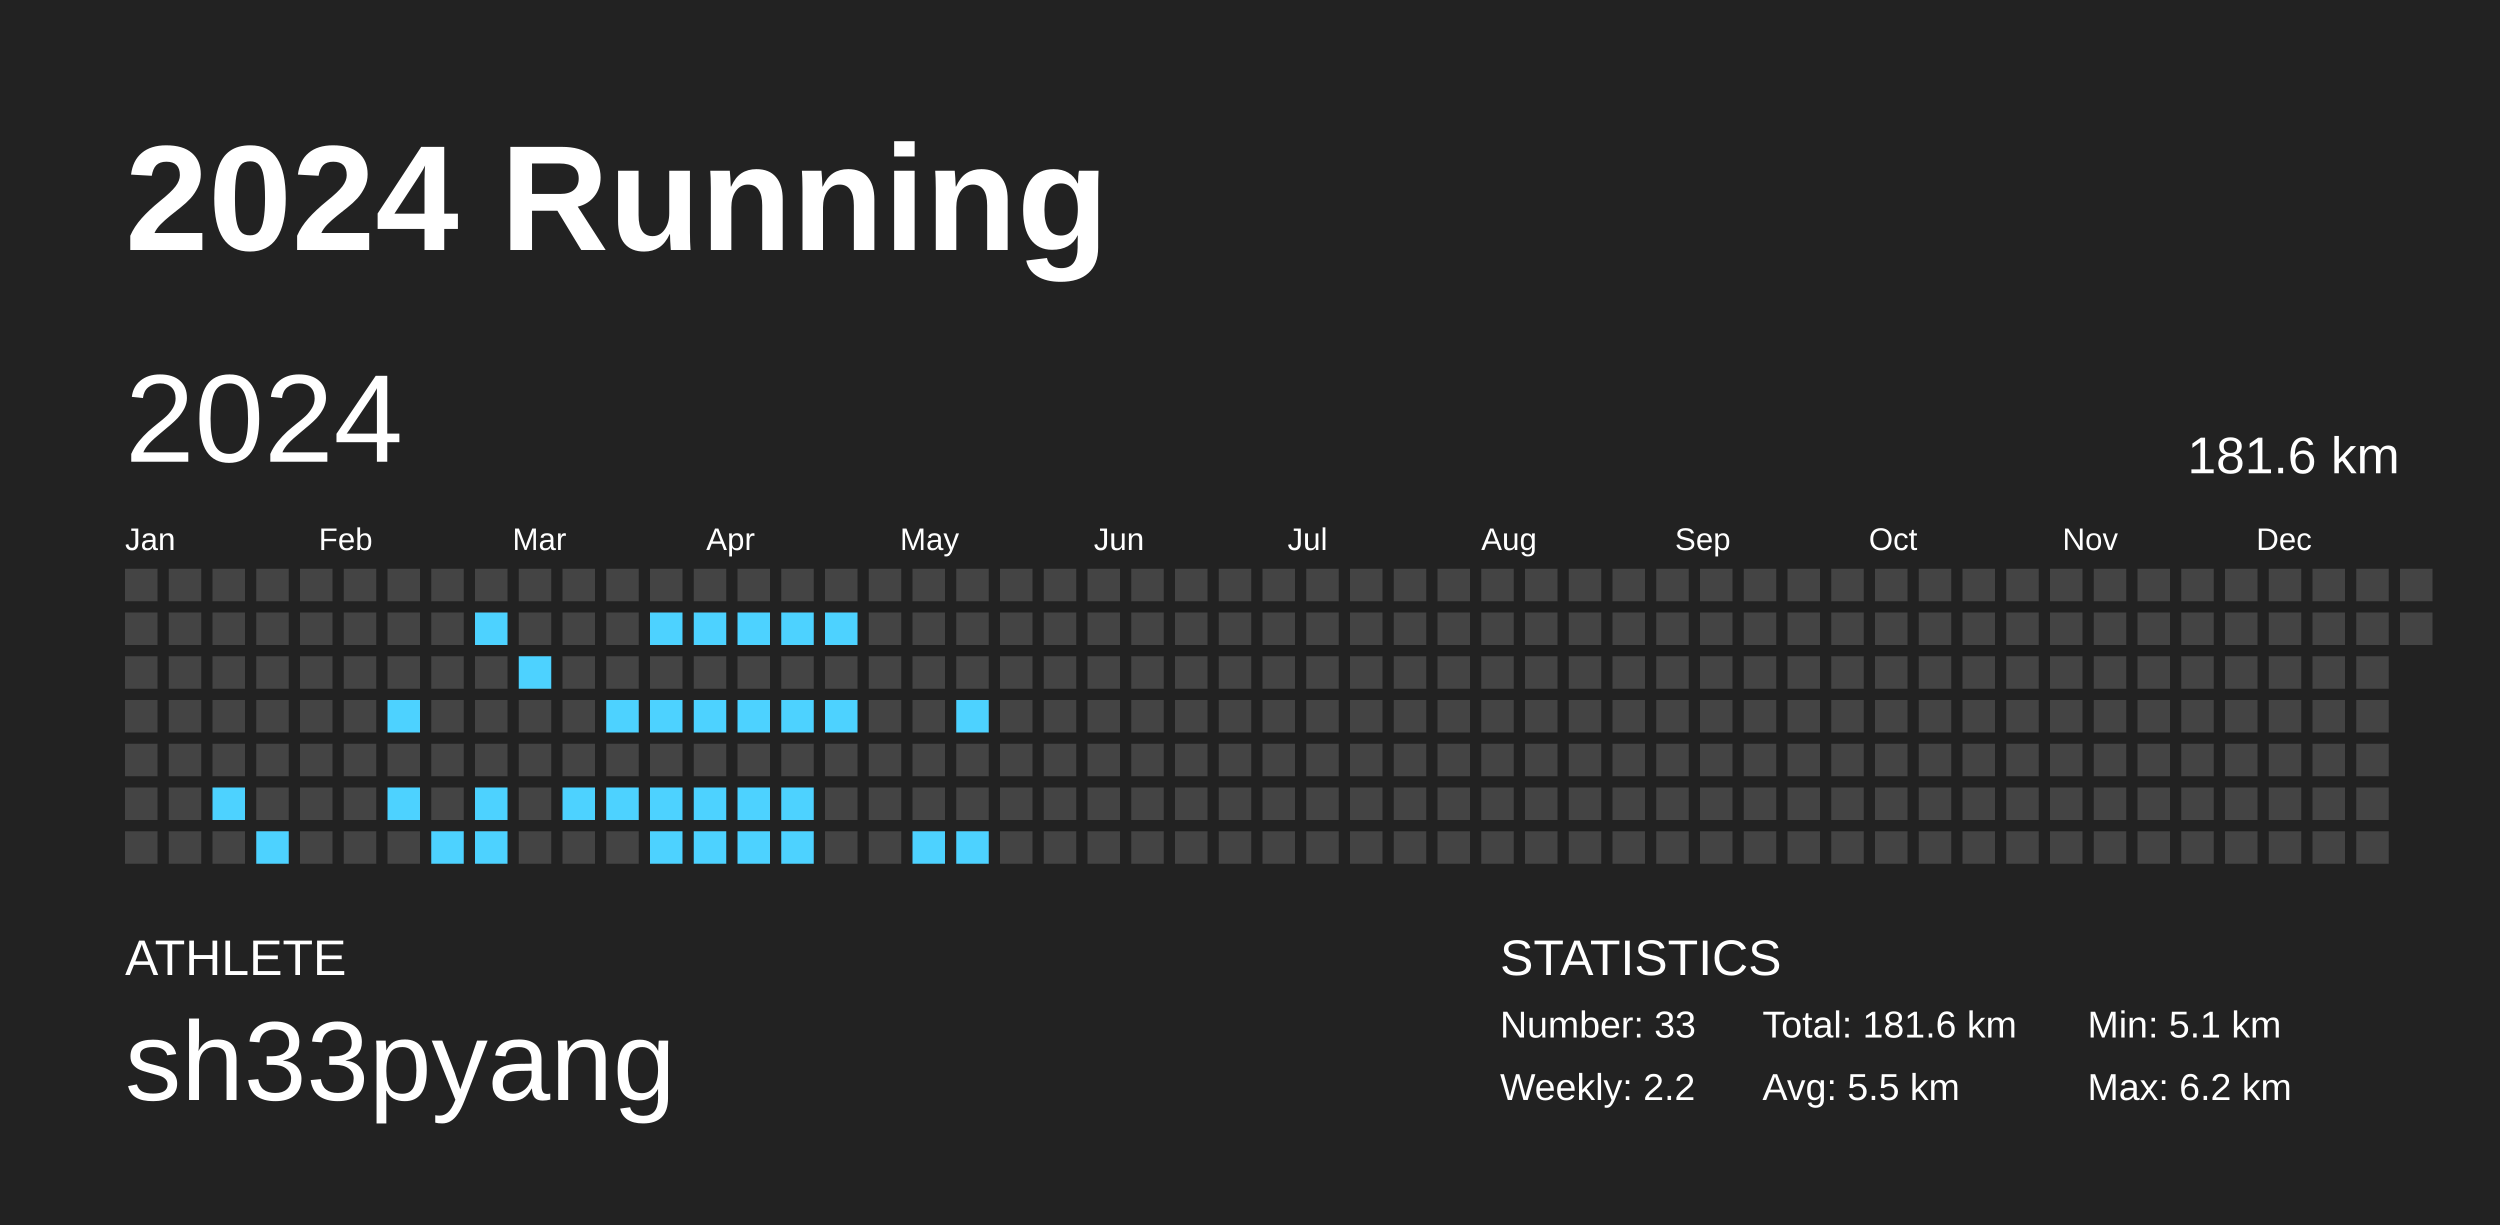
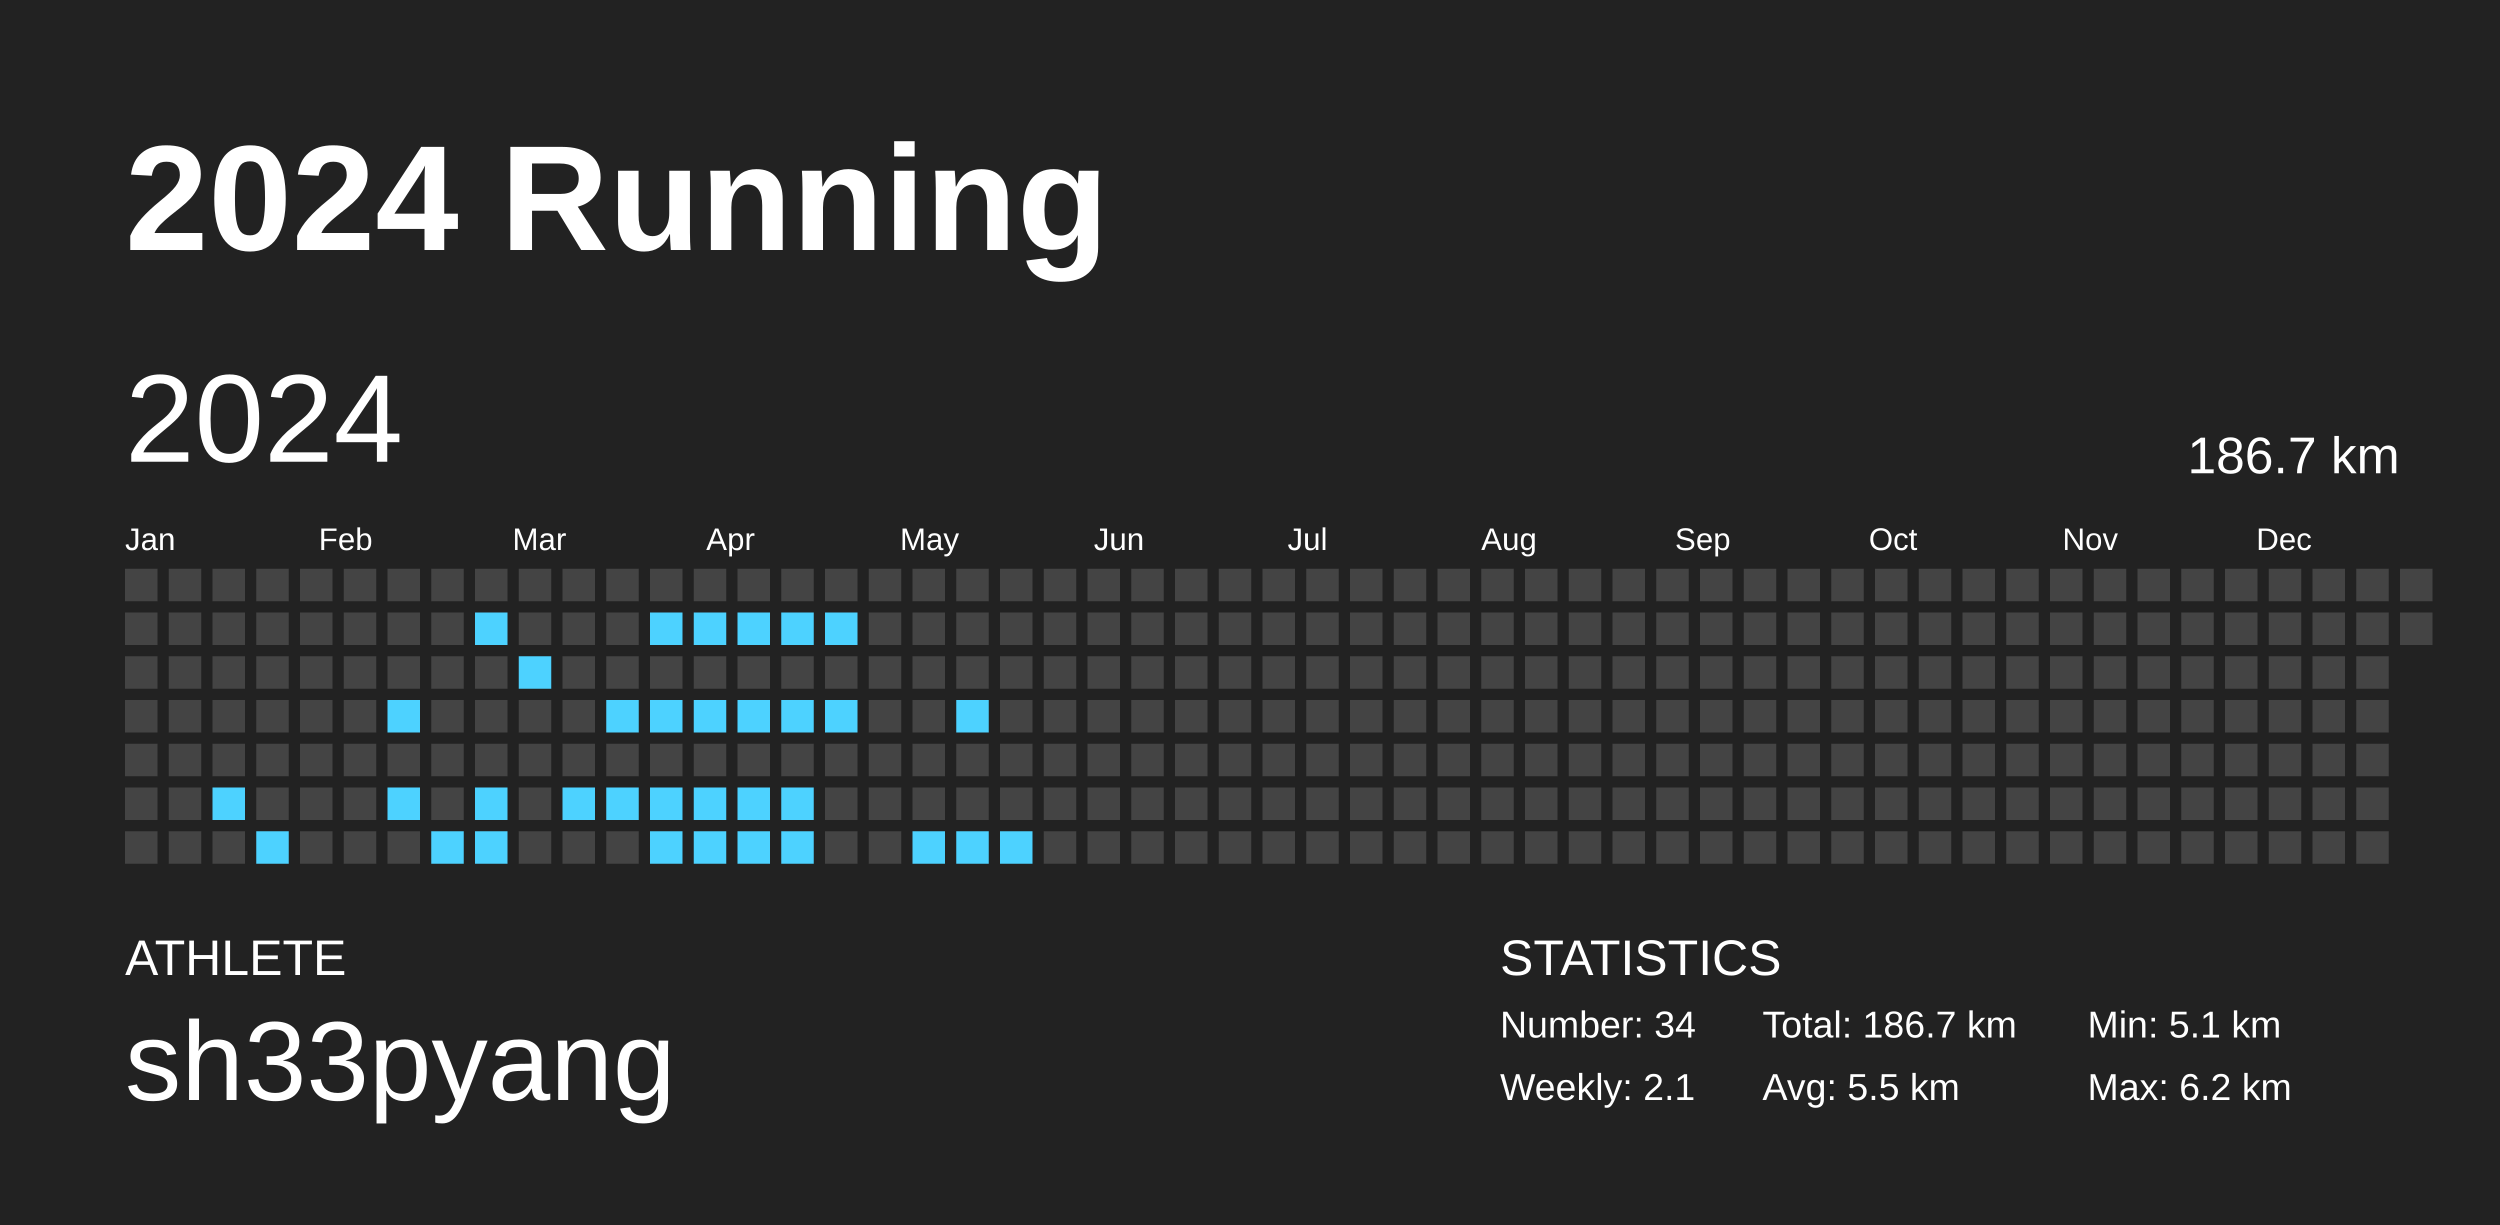
<svg xmlns="http://www.w3.org/2000/svg" baseProfile="full" height="98mm" version="1.1" viewBox="0,0,200,98" width="200mm">
  <defs />
  <rect fill="#222222" height="98" width="200" x="0" y="0" />
  <text fill="#FFFFFF" style="font-size:12px; font-family:Arial; font-weight:bold;" x="10" y="20">2024 Running</text>
  <text fill="#FFFFFF" style="font-size:4px; font-family:Arial" x="10" y="78">ATHLETE</text>
  <text fill="#FFFFFF" style="font-size:9px; font-family:Arial" x="10" y="88">sh33pyang</text>
  <text fill="#FFFFFF" style="font-size:4px; font-family:Arial" x="120" y="78">STATISTICS</text>
-   <text fill="#FFFFFF" style="font-size:3px; font-family:Arial" x="120" y="83">Number: 33</text>
-   <text fill="#FFFFFF" style="font-size:3px; font-family:Arial" x="120" y="88">Weekly: 2.2</text>
-   <text fill="#FFFFFF" style="font-size:3px; font-family:Arial" x="141" y="83">Total: 181.6 km</text>
+   <text fill="#FFFFFF" style="font-size:3px; font-family:Arial" x="120" y="83">Number: 34</text>
+   <text fill="#FFFFFF" style="font-size:3px; font-family:Arial" x="120" y="88">Weekly: 2.1</text>
+   <text fill="#FFFFFF" style="font-size:3px; font-family:Arial" x="141" y="83">Total: 186.7 km</text>
  <text fill="#FFFFFF" style="font-size:3px; font-family:Arial" x="141" y="88">Avg: 5.5 km</text>
  <text fill="#FFFFFF" style="font-size:3px; font-family:Arial" x="167" y="83">Min: 5.1 km</text>
  <text fill="#FFFFFF" style="font-size:3px; font-family:Arial" x="167" y="88">Max: 6.2 km</text>
  <text dominant-baseline="hanging" fill="#FFFFFF" style="font-size:10.0px; font-family:Arial;" x="10" y="30">2024</text>
-   <text dominant-baseline="hanging" fill="#FFFFFF" style="font-size:4.125px; font-family:Arial;" x="175" y="35">181.6 km</text>
+   <text dominant-baseline="hanging" fill="#FFFFFF" style="font-size:4.125px; font-family:Arial;" x="175" y="35">186.7 km</text>
  <text fill="#FFFFFF" style="font-size:2.5px; font-family:Arial" x="10.0" y="44">Jan</text>
  <text fill="#FFFFFF" style="font-size:2.5px; font-family:Arial" x="25.5" y="44">Feb</text>
  <text fill="#FFFFFF" style="font-size:2.5px; font-family:Arial" x="41.0" y="44">Mar</text>
  <text fill="#FFFFFF" style="font-size:2.5px; font-family:Arial" x="56.5" y="44">Apr</text>
  <text fill="#FFFFFF" style="font-size:2.5px; font-family:Arial" x="72.0" y="44">May</text>
  <text fill="#FFFFFF" style="font-size:2.5px; font-family:Arial" x="87.5" y="44">Jun</text>
  <text fill="#FFFFFF" style="font-size:2.5px; font-family:Arial" x="103.0" y="44">Jul</text>
  <text fill="#FFFFFF" style="font-size:2.5px; font-family:Arial" x="118.5" y="44">Aug</text>
  <text fill="#FFFFFF" style="font-size:2.5px; font-family:Arial" x="134.0" y="44">Sep</text>
  <text fill="#FFFFFF" style="font-size:2.5px; font-family:Arial" x="149.5" y="44">Oct</text>
  <text fill="#FFFFFF" style="font-size:2.5px; font-family:Arial" x="165.0" y="44">Nov</text>
  <text fill="#FFFFFF" style="font-size:2.5px; font-family:Arial" x="180.5" y="44">Dec</text>
  <rect fill="#444444" height="2.6" width="2.6" x="10.0" y="45.5" />
  <rect fill="#444444" height="2.6" width="2.6" x="10.0" y="49.0" />
  <rect fill="#444444" height="2.6" width="2.6" x="10.0" y="52.5" />
  <rect fill="#444444" height="2.6" width="2.6" x="10.0" y="56.0" />
  <rect fill="#444444" height="2.6" width="2.6" x="10.0" y="59.5" />
  <rect fill="#444444" height="2.6" width="2.6" x="10.0" y="63.0" />
  <rect fill="#444444" height="2.6" width="2.6" x="10.0" y="66.5" />
  <rect fill="#444444" height="2.6" width="2.6" x="13.5" y="45.5" />
  <rect fill="#444444" height="2.6" width="2.6" x="13.5" y="49.0" />
  <rect fill="#444444" height="2.6" width="2.6" x="13.5" y="52.5" />
  <rect fill="#444444" height="2.6" width="2.6" x="13.5" y="56.0" />
  <rect fill="#444444" height="2.6" width="2.6" x="13.5" y="59.5" />
  <rect fill="#444444" height="2.6" width="2.6" x="13.5" y="63.0" />
  <rect fill="#444444" height="2.6" width="2.6" x="13.5" y="66.5" />
  <rect fill="#444444" height="2.6" width="2.6" x="17.0" y="45.5" />
  <rect fill="#444444" height="2.6" width="2.6" x="17.0" y="49.0" />
  <rect fill="#444444" height="2.6" width="2.6" x="17.0" y="52.5" />
  <rect fill="#444444" height="2.6" width="2.6" x="17.0" y="56.0" />
  <rect fill="#444444" height="2.6" width="2.6" x="17.0" y="59.5" />
  <rect fill="#4dd2ff" height="2.6" width="2.6" x="17.0" y="63.0" />
  <rect fill="#444444" height="2.6" width="2.6" x="17.0" y="66.5" />
  <rect fill="#444444" height="2.6" width="2.6" x="20.5" y="45.5" />
  <rect fill="#444444" height="2.6" width="2.6" x="20.5" y="49.0" />
  <rect fill="#444444" height="2.6" width="2.6" x="20.5" y="52.5" />
  <rect fill="#444444" height="2.6" width="2.6" x="20.5" y="56.0" />
  <rect fill="#444444" height="2.6" width="2.6" x="20.5" y="59.5" />
  <rect fill="#444444" height="2.6" width="2.6" x="20.5" y="63.0" />
  <rect fill="#4dd2ff" height="2.6" width="2.6" x="20.5" y="66.5" />
  <rect fill="#444444" height="2.6" width="2.6" x="24.0" y="45.5" />
  <rect fill="#444444" height="2.6" width="2.6" x="24.0" y="49.0" />
  <rect fill="#444444" height="2.6" width="2.6" x="24.0" y="52.5" />
  <rect fill="#444444" height="2.6" width="2.6" x="24.0" y="56.0" />
  <rect fill="#444444" height="2.6" width="2.6" x="24.0" y="59.5" />
  <rect fill="#444444" height="2.6" width="2.6" x="24.0" y="63.0" />
  <rect fill="#444444" height="2.6" width="2.6" x="24.0" y="66.5" />
  <rect fill="#444444" height="2.6" width="2.6" x="27.5" y="45.5" />
  <rect fill="#444444" height="2.6" width="2.6" x="27.5" y="49.0" />
  <rect fill="#444444" height="2.6" width="2.6" x="27.5" y="52.5" />
  <rect fill="#444444" height="2.6" width="2.6" x="27.5" y="56.0" />
  <rect fill="#444444" height="2.6" width="2.6" x="27.5" y="59.5" />
  <rect fill="#444444" height="2.6" width="2.6" x="27.5" y="63.0" />
  <rect fill="#444444" height="2.6" width="2.6" x="27.5" y="66.5" />
  <rect fill="#444444" height="2.6" width="2.6" x="31.0" y="45.5" />
  <rect fill="#444444" height="2.6" width="2.6" x="31.0" y="49.0" />
  <rect fill="#444444" height="2.6" width="2.6" x="31.0" y="52.5" />
  <rect fill="#4dd2ff" height="2.6" width="2.6" x="31.0" y="56.0" />
  <rect fill="#444444" height="2.6" width="2.6" x="31.0" y="59.5" />
  <rect fill="#4dd2ff" height="2.6" width="2.6" x="31.0" y="63.0" />
  <rect fill="#444444" height="2.6" width="2.6" x="31.0" y="66.5" />
  <rect fill="#444444" height="2.6" width="2.6" x="34.5" y="45.5" />
  <rect fill="#444444" height="2.6" width="2.6" x="34.5" y="49.0" />
  <rect fill="#444444" height="2.6" width="2.6" x="34.5" y="52.5" />
  <rect fill="#444444" height="2.6" width="2.6" x="34.5" y="56.0" />
  <rect fill="#444444" height="2.6" width="2.6" x="34.5" y="59.5" />
  <rect fill="#444444" height="2.6" width="2.6" x="34.5" y="63.0" />
  <rect fill="#4dd2ff" height="2.6" width="2.6" x="34.5" y="66.5" />
  <rect fill="#444444" height="2.6" width="2.6" x="38.0" y="45.5" />
  <rect fill="#4dd2ff" height="2.6" width="2.6" x="38.0" y="49.0" />
  <rect fill="#444444" height="2.6" width="2.6" x="38.0" y="52.5" />
  <rect fill="#444444" height="2.6" width="2.6" x="38.0" y="56.0" />
  <rect fill="#444444" height="2.6" width="2.6" x="38.0" y="59.5" />
  <rect fill="#4dd2ff" height="2.6" width="2.6" x="38.0" y="63.0" />
  <rect fill="#4dd2ff" height="2.6" width="2.6" x="38.0" y="66.5" />
  <rect fill="#444444" height="2.6" width="2.6" x="41.5" y="45.5" />
  <rect fill="#444444" height="2.6" width="2.6" x="41.5" y="49.0" />
  <rect fill="#4dd2ff" height="2.6" width="2.6" x="41.5" y="52.5" />
  <rect fill="#444444" height="2.6" width="2.6" x="41.5" y="56.0" />
  <rect fill="#444444" height="2.6" width="2.6" x="41.5" y="59.5" />
  <rect fill="#444444" height="2.6" width="2.6" x="41.5" y="63.0" />
  <rect fill="#444444" height="2.6" width="2.6" x="41.5" y="66.5" />
  <rect fill="#444444" height="2.6" width="2.6" x="45.0" y="45.5" />
  <rect fill="#444444" height="2.6" width="2.6" x="45.0" y="49.0" />
  <rect fill="#444444" height="2.6" width="2.6" x="45.0" y="52.5" />
  <rect fill="#444444" height="2.6" width="2.6" x="45.0" y="56.0" />
  <rect fill="#444444" height="2.6" width="2.6" x="45.0" y="59.5" />
  <rect fill="#4dd2ff" height="2.6" width="2.6" x="45.0" y="63.0" />
  <rect fill="#444444" height="2.6" width="2.6" x="45.0" y="66.5" />
  <rect fill="#444444" height="2.6" width="2.6" x="48.5" y="45.5" />
  <rect fill="#444444" height="2.6" width="2.6" x="48.5" y="49.0" />
  <rect fill="#444444" height="2.6" width="2.6" x="48.5" y="52.5" />
  <rect fill="#4dd2ff" height="2.6" width="2.6" x="48.5" y="56.0" />
  <rect fill="#444444" height="2.6" width="2.6" x="48.5" y="59.5" />
  <rect fill="#4dd2ff" height="2.6" width="2.6" x="48.5" y="63.0" />
  <rect fill="#444444" height="2.6" width="2.6" x="48.5" y="66.5" />
  <rect fill="#444444" height="2.6" width="2.6" x="52.0" y="45.5" />
  <rect fill="#4dd2ff" height="2.6" width="2.6" x="52.0" y="49.0" />
  <rect fill="#444444" height="2.6" width="2.6" x="52.0" y="52.5" />
  <rect fill="#4dd2ff" height="2.6" width="2.6" x="52.0" y="56.0" />
  <rect fill="#444444" height="2.6" width="2.6" x="52.0" y="59.5" />
  <rect fill="#4dd2ff" height="2.6" width="2.6" x="52.0" y="63.0" />
  <rect fill="#4dd2ff" height="2.6" width="2.6" x="52.0" y="66.5" />
  <rect fill="#444444" height="2.6" width="2.6" x="55.5" y="45.5" />
  <rect fill="#4dd2ff" height="2.6" width="2.6" x="55.5" y="49.0" />
  <rect fill="#444444" height="2.6" width="2.6" x="55.5" y="52.5" />
  <rect fill="#4dd2ff" height="2.6" width="2.6" x="55.5" y="56.0" />
  <rect fill="#444444" height="2.6" width="2.6" x="55.5" y="59.5" />
  <rect fill="#4dd2ff" height="2.6" width="2.6" x="55.5" y="63.0" />
  <rect fill="#4dd2ff" height="2.6" width="2.6" x="55.5" y="66.5" />
  <rect fill="#444444" height="2.6" width="2.6" x="59.0" y="45.5" />
  <rect fill="#4dd2ff" height="2.6" width="2.6" x="59.0" y="49.0" />
  <rect fill="#444444" height="2.6" width="2.6" x="59.0" y="52.5" />
  <rect fill="#4dd2ff" height="2.6" width="2.6" x="59.0" y="56.0" />
  <rect fill="#444444" height="2.6" width="2.6" x="59.0" y="59.5" />
  <rect fill="#4dd2ff" height="2.6" width="2.6" x="59.0" y="63.0" />
  <rect fill="#4dd2ff" height="2.6" width="2.6" x="59.0" y="66.5" />
  <rect fill="#444444" height="2.6" width="2.6" x="62.5" y="45.5" />
  <rect fill="#4dd2ff" height="2.6" width="2.6" x="62.5" y="49.0" />
  <rect fill="#444444" height="2.6" width="2.6" x="62.5" y="52.5" />
  <rect fill="#4dd2ff" height="2.6" width="2.6" x="62.5" y="56.0" />
  <rect fill="#444444" height="2.6" width="2.6" x="62.5" y="59.5" />
  <rect fill="#4dd2ff" height="2.6" width="2.6" x="62.5" y="63.0" />
  <rect fill="#4dd2ff" height="2.6" width="2.6" x="62.5" y="66.5" />
  <rect fill="#444444" height="2.6" width="2.6" x="66.0" y="45.5" />
  <rect fill="#4dd2ff" height="2.6" width="2.6" x="66.0" y="49.0" />
  <rect fill="#444444" height="2.6" width="2.6" x="66.0" y="52.5" />
  <rect fill="#4dd2ff" height="2.6" width="2.6" x="66.0" y="56.0" />
  <rect fill="#444444" height="2.6" width="2.6" x="66.0" y="59.5" />
  <rect fill="#444444" height="2.6" width="2.6" x="66.0" y="63.0" />
  <rect fill="#444444" height="2.6" width="2.6" x="66.0" y="66.5" />
  <rect fill="#444444" height="2.6" width="2.6" x="69.5" y="45.5" />
  <rect fill="#444444" height="2.6" width="2.6" x="69.5" y="49.0" />
  <rect fill="#444444" height="2.6" width="2.6" x="69.5" y="52.5" />
  <rect fill="#444444" height="2.6" width="2.6" x="69.5" y="56.0" />
  <rect fill="#444444" height="2.6" width="2.6" x="69.5" y="59.5" />
  <rect fill="#444444" height="2.6" width="2.6" x="69.5" y="63.0" />
  <rect fill="#444444" height="2.6" width="2.6" x="69.5" y="66.5" />
  <rect fill="#444444" height="2.6" width="2.6" x="73.0" y="45.5" />
  <rect fill="#444444" height="2.6" width="2.6" x="73.0" y="49.0" />
  <rect fill="#444444" height="2.6" width="2.6" x="73.0" y="52.5" />
  <rect fill="#444444" height="2.6" width="2.6" x="73.0" y="56.0" />
  <rect fill="#444444" height="2.6" width="2.6" x="73.0" y="59.5" />
  <rect fill="#444444" height="2.6" width="2.6" x="73.0" y="63.0" />
  <rect fill="#4dd2ff" height="2.6" width="2.6" x="73.0" y="66.5" />
  <rect fill="#444444" height="2.6" width="2.6" x="76.5" y="45.5" />
  <rect fill="#444444" height="2.6" width="2.6" x="76.5" y="49.0" />
  <rect fill="#444444" height="2.6" width="2.6" x="76.5" y="52.5" />
  <rect fill="#4dd2ff" height="2.6" width="2.6" x="76.5" y="56.0" />
  <rect fill="#444444" height="2.6" width="2.6" x="76.5" y="59.5" />
  <rect fill="#444444" height="2.6" width="2.6" x="76.5" y="63.0" />
  <rect fill="#4dd2ff" height="2.6" width="2.6" x="76.5" y="66.5" />
  <rect fill="#444444" height="2.6" width="2.6" x="80.0" y="45.5" />
  <rect fill="#444444" height="2.6" width="2.6" x="80.0" y="49.0" />
  <rect fill="#444444" height="2.6" width="2.6" x="80.0" y="52.5" />
  <rect fill="#444444" height="2.6" width="2.6" x="80.0" y="56.0" />
  <rect fill="#444444" height="2.6" width="2.6" x="80.0" y="59.5" />
  <rect fill="#444444" height="2.6" width="2.6" x="80.0" y="63.0" />
-   <rect fill="#444444" height="2.6" width="2.6" x="80.0" y="66.5" />
+   <rect fill="#4dd2ff" height="2.6" width="2.6" x="80.0" y="66.5" />
  <rect fill="#444444" height="2.6" width="2.6" x="83.5" y="45.5" />
  <rect fill="#444444" height="2.6" width="2.6" x="83.5" y="49.0" />
  <rect fill="#444444" height="2.6" width="2.6" x="83.5" y="52.5" />
  <rect fill="#444444" height="2.6" width="2.6" x="83.5" y="56.0" />
  <rect fill="#444444" height="2.6" width="2.6" x="83.5" y="59.5" />
  <rect fill="#444444" height="2.6" width="2.6" x="83.5" y="63.0" />
  <rect fill="#444444" height="2.6" width="2.6" x="83.5" y="66.5" />
  <rect fill="#444444" height="2.6" width="2.6" x="87.0" y="45.5" />
  <rect fill="#444444" height="2.6" width="2.6" x="87.0" y="49.0" />
  <rect fill="#444444" height="2.6" width="2.6" x="87.0" y="52.5" />
  <rect fill="#444444" height="2.6" width="2.6" x="87.0" y="56.0" />
  <rect fill="#444444" height="2.6" width="2.6" x="87.0" y="59.5" />
  <rect fill="#444444" height="2.6" width="2.6" x="87.0" y="63.0" />
  <rect fill="#444444" height="2.6" width="2.6" x="87.0" y="66.5" />
  <rect fill="#444444" height="2.6" width="2.6" x="90.5" y="45.5" />
  <rect fill="#444444" height="2.6" width="2.6" x="90.5" y="49.0" />
  <rect fill="#444444" height="2.6" width="2.6" x="90.5" y="52.5" />
  <rect fill="#444444" height="2.6" width="2.6" x="90.5" y="56.0" />
  <rect fill="#444444" height="2.6" width="2.6" x="90.5" y="59.5" />
  <rect fill="#444444" height="2.6" width="2.6" x="90.5" y="63.0" />
  <rect fill="#444444" height="2.6" width="2.6" x="90.5" y="66.5" />
  <rect fill="#444444" height="2.6" width="2.6" x="94.0" y="45.5" />
  <rect fill="#444444" height="2.6" width="2.6" x="94.0" y="49.0" />
  <rect fill="#444444" height="2.6" width="2.6" x="94.0" y="52.5" />
  <rect fill="#444444" height="2.6" width="2.6" x="94.0" y="56.0" />
  <rect fill="#444444" height="2.6" width="2.6" x="94.0" y="59.5" />
  <rect fill="#444444" height="2.6" width="2.6" x="94.0" y="63.0" />
  <rect fill="#444444" height="2.6" width="2.6" x="94.0" y="66.5" />
  <rect fill="#444444" height="2.6" width="2.6" x="97.5" y="45.5" />
  <rect fill="#444444" height="2.6" width="2.6" x="97.5" y="49.0" />
  <rect fill="#444444" height="2.6" width="2.6" x="97.5" y="52.5" />
  <rect fill="#444444" height="2.6" width="2.6" x="97.5" y="56.0" />
  <rect fill="#444444" height="2.6" width="2.6" x="97.5" y="59.5" />
  <rect fill="#444444" height="2.6" width="2.6" x="97.5" y="63.0" />
  <rect fill="#444444" height="2.6" width="2.6" x="97.5" y="66.5" />
  <rect fill="#444444" height="2.6" width="2.6" x="101.0" y="45.5" />
  <rect fill="#444444" height="2.6" width="2.6" x="101.0" y="49.0" />
  <rect fill="#444444" height="2.6" width="2.6" x="101.0" y="52.5" />
  <rect fill="#444444" height="2.6" width="2.6" x="101.0" y="56.0" />
  <rect fill="#444444" height="2.6" width="2.6" x="101.0" y="59.5" />
  <rect fill="#444444" height="2.6" width="2.6" x="101.0" y="63.0" />
  <rect fill="#444444" height="2.6" width="2.6" x="101.0" y="66.5" />
  <rect fill="#444444" height="2.6" width="2.6" x="104.5" y="45.5" />
  <rect fill="#444444" height="2.6" width="2.6" x="104.5" y="49.0" />
  <rect fill="#444444" height="2.6" width="2.6" x="104.5" y="52.5" />
  <rect fill="#444444" height="2.6" width="2.6" x="104.5" y="56.0" />
  <rect fill="#444444" height="2.6" width="2.6" x="104.5" y="59.5" />
  <rect fill="#444444" height="2.6" width="2.6" x="104.5" y="63.0" />
  <rect fill="#444444" height="2.6" width="2.6" x="104.5" y="66.5" />
  <rect fill="#444444" height="2.6" width="2.6" x="108.0" y="45.5" />
  <rect fill="#444444" height="2.6" width="2.6" x="108.0" y="49.0" />
  <rect fill="#444444" height="2.6" width="2.6" x="108.0" y="52.5" />
  <rect fill="#444444" height="2.6" width="2.6" x="108.0" y="56.0" />
  <rect fill="#444444" height="2.6" width="2.6" x="108.0" y="59.5" />
  <rect fill="#444444" height="2.6" width="2.6" x="108.0" y="63.0" />
  <rect fill="#444444" height="2.6" width="2.6" x="108.0" y="66.5" />
  <rect fill="#444444" height="2.6" width="2.6" x="111.5" y="45.5" />
  <rect fill="#444444" height="2.6" width="2.6" x="111.5" y="49.0" />
  <rect fill="#444444" height="2.6" width="2.6" x="111.5" y="52.5" />
  <rect fill="#444444" height="2.6" width="2.6" x="111.5" y="56.0" />
  <rect fill="#444444" height="2.6" width="2.6" x="111.5" y="59.5" />
  <rect fill="#444444" height="2.6" width="2.6" x="111.5" y="63.0" />
  <rect fill="#444444" height="2.6" width="2.6" x="111.5" y="66.5" />
  <rect fill="#444444" height="2.6" width="2.6" x="115.0" y="45.5" />
  <rect fill="#444444" height="2.6" width="2.6" x="115.0" y="49.0" />
  <rect fill="#444444" height="2.6" width="2.6" x="115.0" y="52.5" />
  <rect fill="#444444" height="2.6" width="2.6" x="115.0" y="56.0" />
  <rect fill="#444444" height="2.6" width="2.6" x="115.0" y="59.5" />
  <rect fill="#444444" height="2.6" width="2.6" x="115.0" y="63.0" />
  <rect fill="#444444" height="2.6" width="2.6" x="115.0" y="66.5" />
  <rect fill="#444444" height="2.6" width="2.6" x="118.5" y="45.5" />
  <rect fill="#444444" height="2.6" width="2.6" x="118.5" y="49.0" />
  <rect fill="#444444" height="2.6" width="2.6" x="118.5" y="52.5" />
  <rect fill="#444444" height="2.6" width="2.6" x="118.5" y="56.0" />
  <rect fill="#444444" height="2.6" width="2.6" x="118.5" y="59.5" />
  <rect fill="#444444" height="2.6" width="2.6" x="118.5" y="63.0" />
  <rect fill="#444444" height="2.6" width="2.6" x="118.5" y="66.5" />
  <rect fill="#444444" height="2.6" width="2.6" x="122.0" y="45.5" />
  <rect fill="#444444" height="2.6" width="2.6" x="122.0" y="49.0" />
  <rect fill="#444444" height="2.6" width="2.6" x="122.0" y="52.5" />
  <rect fill="#444444" height="2.6" width="2.6" x="122.0" y="56.0" />
  <rect fill="#444444" height="2.6" width="2.6" x="122.0" y="59.5" />
  <rect fill="#444444" height="2.6" width="2.6" x="122.0" y="63.0" />
  <rect fill="#444444" height="2.6" width="2.6" x="122.0" y="66.5" />
  <rect fill="#444444" height="2.6" width="2.6" x="125.5" y="45.5" />
  <rect fill="#444444" height="2.6" width="2.6" x="125.5" y="49.0" />
  <rect fill="#444444" height="2.6" width="2.6" x="125.5" y="52.5" />
  <rect fill="#444444" height="2.6" width="2.6" x="125.5" y="56.0" />
  <rect fill="#444444" height="2.6" width="2.6" x="125.5" y="59.5" />
  <rect fill="#444444" height="2.6" width="2.6" x="125.5" y="63.0" />
  <rect fill="#444444" height="2.6" width="2.6" x="125.5" y="66.5" />
  <rect fill="#444444" height="2.6" width="2.6" x="129.0" y="45.5" />
  <rect fill="#444444" height="2.6" width="2.6" x="129.0" y="49.0" />
  <rect fill="#444444" height="2.6" width="2.6" x="129.0" y="52.5" />
  <rect fill="#444444" height="2.6" width="2.6" x="129.0" y="56.0" />
  <rect fill="#444444" height="2.6" width="2.6" x="129.0" y="59.5" />
  <rect fill="#444444" height="2.6" width="2.6" x="129.0" y="63.0" />
  <rect fill="#444444" height="2.6" width="2.6" x="129.0" y="66.5" />
  <rect fill="#444444" height="2.6" width="2.6" x="132.5" y="45.5" />
  <rect fill="#444444" height="2.6" width="2.6" x="132.5" y="49.0" />
  <rect fill="#444444" height="2.6" width="2.6" x="132.5" y="52.5" />
  <rect fill="#444444" height="2.6" width="2.6" x="132.5" y="56.0" />
  <rect fill="#444444" height="2.6" width="2.6" x="132.5" y="59.5" />
  <rect fill="#444444" height="2.6" width="2.6" x="132.5" y="63.0" />
  <rect fill="#444444" height="2.6" width="2.6" x="132.5" y="66.5" />
  <rect fill="#444444" height="2.6" width="2.6" x="136.0" y="45.5" />
  <rect fill="#444444" height="2.6" width="2.6" x="136.0" y="49.0" />
  <rect fill="#444444" height="2.6" width="2.6" x="136.0" y="52.5" />
  <rect fill="#444444" height="2.6" width="2.6" x="136.0" y="56.0" />
  <rect fill="#444444" height="2.6" width="2.6" x="136.0" y="59.5" />
  <rect fill="#444444" height="2.6" width="2.6" x="136.0" y="63.0" />
  <rect fill="#444444" height="2.6" width="2.6" x="136.0" y="66.5" />
  <rect fill="#444444" height="2.6" width="2.6" x="139.5" y="45.5" />
  <rect fill="#444444" height="2.6" width="2.6" x="139.5" y="49.0" />
  <rect fill="#444444" height="2.6" width="2.6" x="139.5" y="52.5" />
  <rect fill="#444444" height="2.6" width="2.6" x="139.5" y="56.0" />
  <rect fill="#444444" height="2.6" width="2.6" x="139.5" y="59.5" />
  <rect fill="#444444" height="2.6" width="2.6" x="139.5" y="63.0" />
  <rect fill="#444444" height="2.6" width="2.6" x="139.5" y="66.5" />
  <rect fill="#444444" height="2.6" width="2.6" x="143.0" y="45.5" />
  <rect fill="#444444" height="2.6" width="2.6" x="143.0" y="49.0" />
  <rect fill="#444444" height="2.6" width="2.6" x="143.0" y="52.5" />
  <rect fill="#444444" height="2.6" width="2.6" x="143.0" y="56.0" />
  <rect fill="#444444" height="2.6" width="2.6" x="143.0" y="59.5" />
  <rect fill="#444444" height="2.6" width="2.6" x="143.0" y="63.0" />
  <rect fill="#444444" height="2.6" width="2.6" x="143.0" y="66.5" />
  <rect fill="#444444" height="2.6" width="2.6" x="146.5" y="45.5" />
  <rect fill="#444444" height="2.6" width="2.6" x="146.5" y="49.0" />
  <rect fill="#444444" height="2.6" width="2.6" x="146.5" y="52.5" />
  <rect fill="#444444" height="2.6" width="2.6" x="146.5" y="56.0" />
  <rect fill="#444444" height="2.6" width="2.6" x="146.5" y="59.5" />
  <rect fill="#444444" height="2.6" width="2.6" x="146.5" y="63.0" />
  <rect fill="#444444" height="2.6" width="2.6" x="146.5" y="66.5" />
  <rect fill="#444444" height="2.6" width="2.6" x="150.0" y="45.5" />
  <rect fill="#444444" height="2.6" width="2.6" x="150.0" y="49.0" />
  <rect fill="#444444" height="2.6" width="2.6" x="150.0" y="52.5" />
  <rect fill="#444444" height="2.6" width="2.6" x="150.0" y="56.0" />
  <rect fill="#444444" height="2.6" width="2.6" x="150.0" y="59.5" />
  <rect fill="#444444" height="2.6" width="2.6" x="150.0" y="63.0" />
  <rect fill="#444444" height="2.6" width="2.6" x="150.0" y="66.5" />
  <rect fill="#444444" height="2.6" width="2.6" x="153.5" y="45.5" />
  <rect fill="#444444" height="2.6" width="2.6" x="153.5" y="49.0" />
  <rect fill="#444444" height="2.6" width="2.6" x="153.5" y="52.5" />
  <rect fill="#444444" height="2.6" width="2.6" x="153.5" y="56.0" />
  <rect fill="#444444" height="2.6" width="2.6" x="153.5" y="59.5" />
  <rect fill="#444444" height="2.6" width="2.6" x="153.5" y="63.0" />
  <rect fill="#444444" height="2.6" width="2.6" x="153.5" y="66.5" />
  <rect fill="#444444" height="2.6" width="2.6" x="157.0" y="45.5" />
  <rect fill="#444444" height="2.6" width="2.6" x="157.0" y="49.0" />
  <rect fill="#444444" height="2.6" width="2.6" x="157.0" y="52.5" />
  <rect fill="#444444" height="2.6" width="2.6" x="157.0" y="56.0" />
  <rect fill="#444444" height="2.6" width="2.6" x="157.0" y="59.5" />
  <rect fill="#444444" height="2.6" width="2.6" x="157.0" y="63.0" />
  <rect fill="#444444" height="2.6" width="2.6" x="157.0" y="66.5" />
  <rect fill="#444444" height="2.6" width="2.6" x="160.5" y="45.5" />
  <rect fill="#444444" height="2.6" width="2.6" x="160.5" y="49.0" />
  <rect fill="#444444" height="2.6" width="2.6" x="160.5" y="52.5" />
  <rect fill="#444444" height="2.6" width="2.6" x="160.5" y="56.0" />
  <rect fill="#444444" height="2.6" width="2.6" x="160.5" y="59.5" />
  <rect fill="#444444" height="2.6" width="2.6" x="160.5" y="63.0" />
  <rect fill="#444444" height="2.6" width="2.6" x="160.5" y="66.5" />
  <rect fill="#444444" height="2.6" width="2.6" x="164.0" y="45.5" />
  <rect fill="#444444" height="2.6" width="2.6" x="164.0" y="49.0" />
  <rect fill="#444444" height="2.6" width="2.6" x="164.0" y="52.5" />
  <rect fill="#444444" height="2.6" width="2.6" x="164.0" y="56.0" />
  <rect fill="#444444" height="2.6" width="2.6" x="164.0" y="59.5" />
  <rect fill="#444444" height="2.6" width="2.6" x="164.0" y="63.0" />
  <rect fill="#444444" height="2.6" width="2.6" x="164.0" y="66.5" />
  <rect fill="#444444" height="2.6" width="2.6" x="167.5" y="45.5" />
  <rect fill="#444444" height="2.6" width="2.6" x="167.5" y="49.0" />
  <rect fill="#444444" height="2.6" width="2.6" x="167.5" y="52.5" />
  <rect fill="#444444" height="2.6" width="2.6" x="167.5" y="56.0" />
  <rect fill="#444444" height="2.6" width="2.6" x="167.5" y="59.5" />
  <rect fill="#444444" height="2.6" width="2.6" x="167.5" y="63.0" />
  <rect fill="#444444" height="2.6" width="2.6" x="167.5" y="66.5" />
  <rect fill="#444444" height="2.6" width="2.6" x="171.0" y="45.5" />
  <rect fill="#444444" height="2.6" width="2.6" x="171.0" y="49.0" />
  <rect fill="#444444" height="2.6" width="2.6" x="171.0" y="52.5" />
  <rect fill="#444444" height="2.6" width="2.6" x="171.0" y="56.0" />
  <rect fill="#444444" height="2.6" width="2.6" x="171.0" y="59.5" />
  <rect fill="#444444" height="2.6" width="2.6" x="171.0" y="63.0" />
  <rect fill="#444444" height="2.6" width="2.6" x="171.0" y="66.5" />
  <rect fill="#444444" height="2.6" width="2.6" x="174.5" y="45.5" />
  <rect fill="#444444" height="2.6" width="2.6" x="174.5" y="49.0" />
  <rect fill="#444444" height="2.6" width="2.6" x="174.5" y="52.5" />
  <rect fill="#444444" height="2.6" width="2.6" x="174.5" y="56.0" />
  <rect fill="#444444" height="2.6" width="2.6" x="174.5" y="59.5" />
  <rect fill="#444444" height="2.6" width="2.6" x="174.5" y="63.0" />
  <rect fill="#444444" height="2.6" width="2.6" x="174.5" y="66.5" />
  <rect fill="#444444" height="2.6" width="2.6" x="178.0" y="45.5" />
  <rect fill="#444444" height="2.6" width="2.6" x="178.0" y="49.0" />
  <rect fill="#444444" height="2.6" width="2.6" x="178.0" y="52.5" />
  <rect fill="#444444" height="2.6" width="2.6" x="178.0" y="56.0" />
  <rect fill="#444444" height="2.6" width="2.6" x="178.0" y="59.5" />
  <rect fill="#444444" height="2.6" width="2.6" x="178.0" y="63.0" />
  <rect fill="#444444" height="2.6" width="2.6" x="178.0" y="66.5" />
  <rect fill="#444444" height="2.6" width="2.6" x="181.5" y="45.5" />
  <rect fill="#444444" height="2.6" width="2.6" x="181.5" y="49.0" />
  <rect fill="#444444" height="2.6" width="2.6" x="181.5" y="52.5" />
  <rect fill="#444444" height="2.6" width="2.6" x="181.5" y="56.0" />
  <rect fill="#444444" height="2.6" width="2.6" x="181.5" y="59.5" />
  <rect fill="#444444" height="2.6" width="2.6" x="181.5" y="63.0" />
  <rect fill="#444444" height="2.6" width="2.6" x="181.5" y="66.5" />
  <rect fill="#444444" height="2.6" width="2.6" x="185.0" y="45.5" />
  <rect fill="#444444" height="2.6" width="2.6" x="185.0" y="49.0" />
  <rect fill="#444444" height="2.6" width="2.6" x="185.0" y="52.5" />
  <rect fill="#444444" height="2.6" width="2.6" x="185.0" y="56.0" />
  <rect fill="#444444" height="2.6" width="2.6" x="185.0" y="59.5" />
  <rect fill="#444444" height="2.6" width="2.6" x="185.0" y="63.0" />
  <rect fill="#444444" height="2.6" width="2.6" x="185.0" y="66.5" />
  <rect fill="#444444" height="2.6" width="2.6" x="188.5" y="45.5" />
  <rect fill="#444444" height="2.6" width="2.6" x="188.5" y="49.0" />
  <rect fill="#444444" height="2.6" width="2.6" x="188.5" y="52.5" />
  <rect fill="#444444" height="2.6" width="2.6" x="188.5" y="56.0" />
  <rect fill="#444444" height="2.6" width="2.6" x="188.5" y="59.5" />
  <rect fill="#444444" height="2.6" width="2.6" x="188.5" y="63.0" />
  <rect fill="#444444" height="2.6" width="2.6" x="188.5" y="66.5" />
  <rect fill="#444444" height="2.6" width="2.6" x="192.0" y="45.5" />
  <rect fill="#444444" height="2.6" width="2.6" x="192.0" y="49.0" />
</svg>
